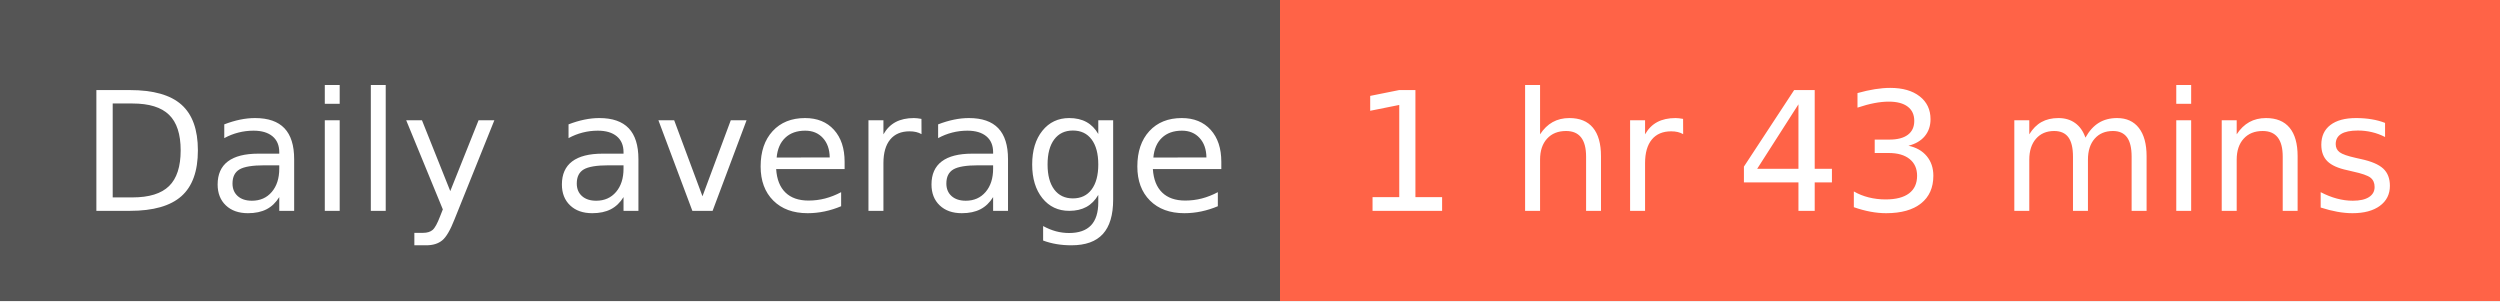
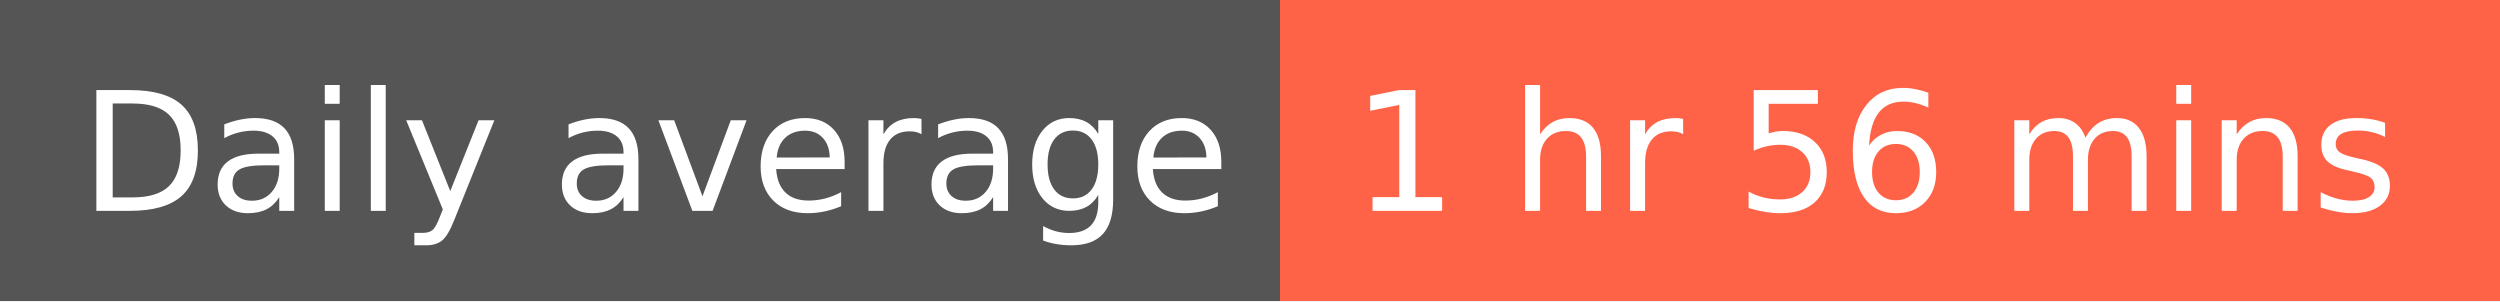
- <svg xmlns="http://www.w3.org/2000/svg" width="166" height="20" role="img" aria-label="Daily average: 1 hr 43 mins">
+ <svg xmlns="http://www.w3.org/2000/svg" width="166" height="20" role="img" aria-label="Daily average: 1 hr 56 mins">
  <g shape-rendering="crispEdges">
    <rect width="85" height="20" fill="#555" />
    <rect x="85" width="81" height="20" fill="tomato" />
  </g>
  <g fill="#fff" text-anchor="middle" font-family="Verdana,Geneva,DejaVu Sans,sans-serif" text-rendering="geometricPrecision" font-size="110">
    <text x="435" y="140" textLength="750" transform="scale(.1)">Daily average</text>
-     <text x="1245" y="140" textLength="710" transform="scale(.1)">1 hr 43 mins</text>
+     <text x="1245" y="140" textLength="710" transform="scale(.1)">1 hr 56 mins</text>
  </g>
</svg>
